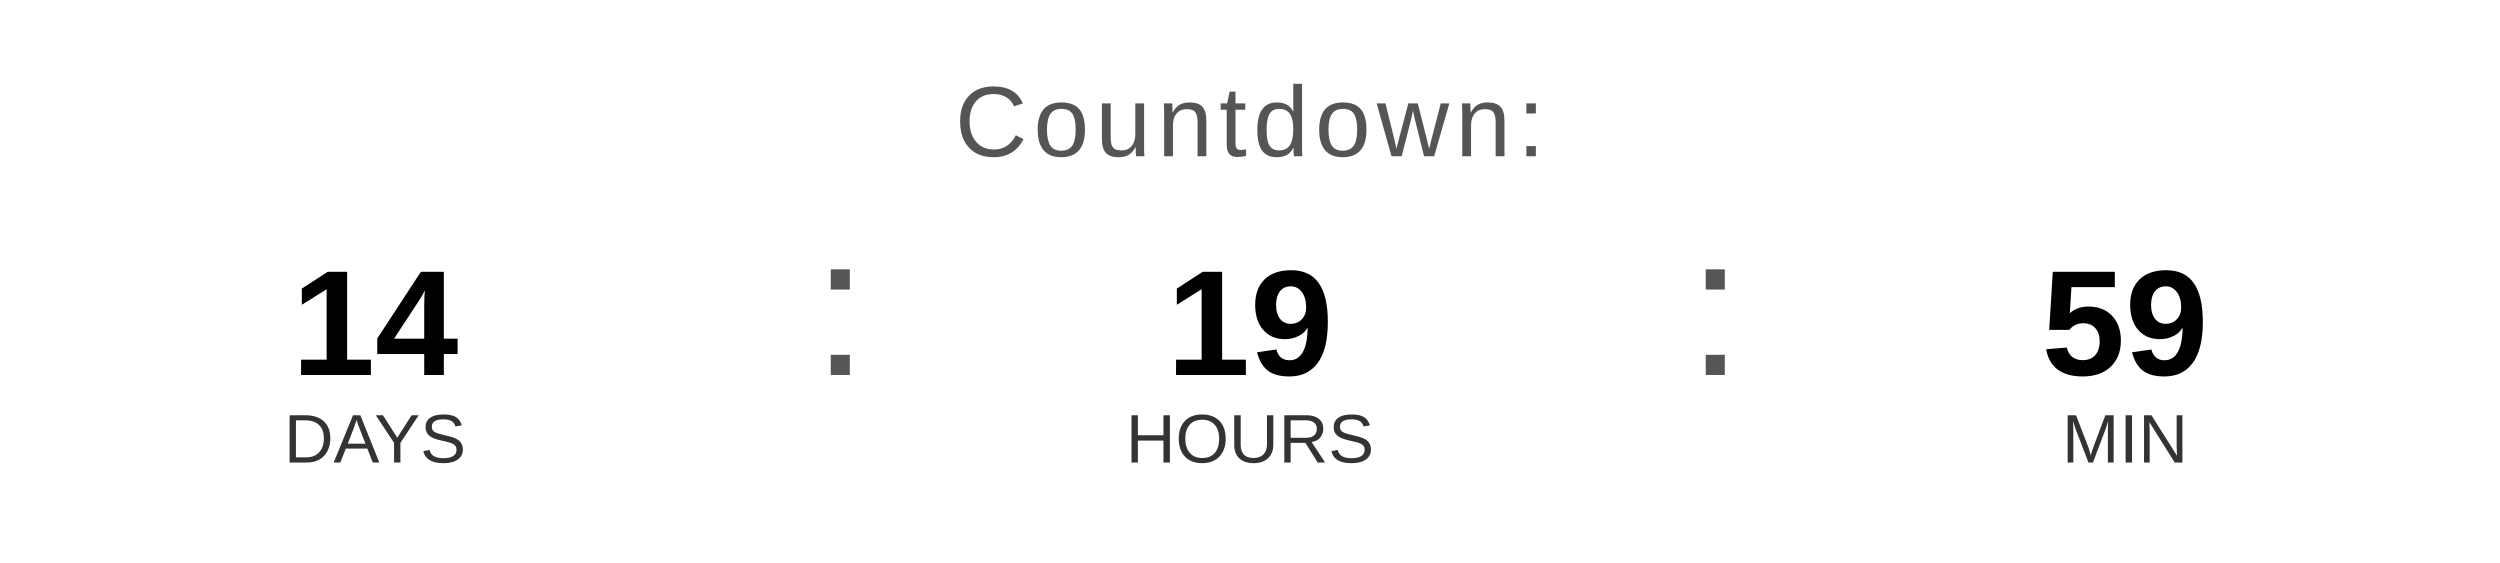
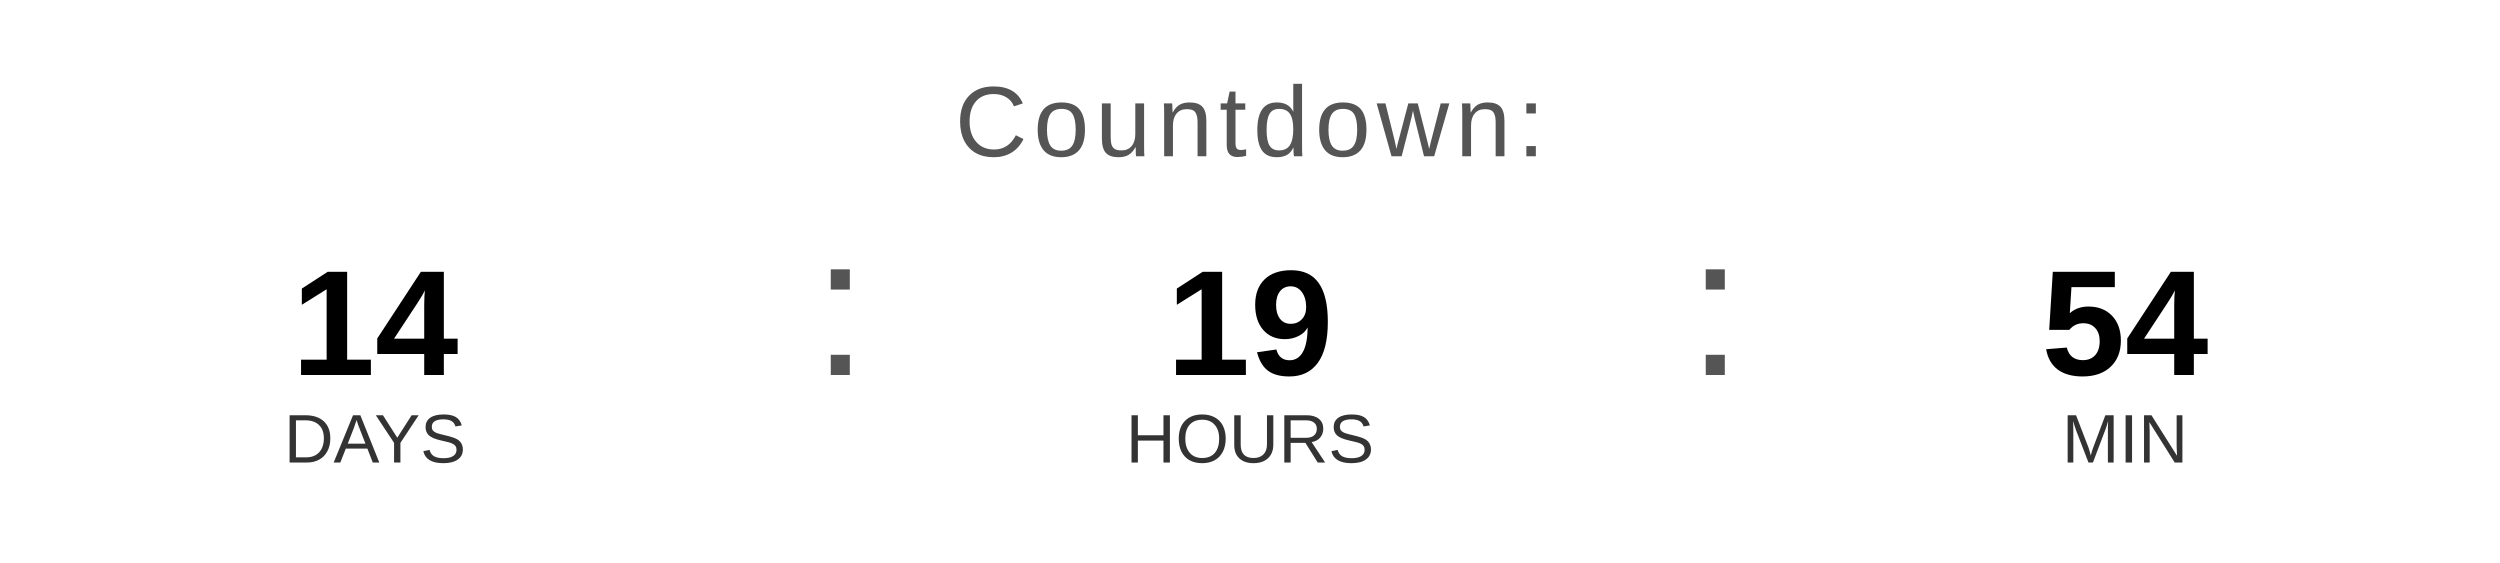
<svg xmlns="http://www.w3.org/2000/svg" width="400" height="90" viewBox="0 0 400 90">
  <text x="200" y="25" font-family="Arial, Helvetica, sans-serif" font-size="16" fill="#555555" text-anchor="middle" letter-spacing="1">
    Countdown:
  </text>
  <text x="60" y="60" font-family="Arial, Helvetica, sans-serif" font-size="24" font-weight="bold" fill="#000000" text-anchor="middle">14</text>
  <text x="60" y="74" font-family="Arial, Helvetica, sans-serif" font-size="11" fill="#333333" text-anchor="middle">DAYS</text>
  <text x="130" y="60" font-family="Arial, sans-serif" font-size="32" fill="#555555">:</text>
  <text x="200" y="60" font-family="Arial, Helvetica, sans-serif" font-size="24" font-weight="bold" fill="#000000" text-anchor="middle">19</text>
  <text x="200" y="74" font-family="Arial, Helvetica, sans-serif" font-size="11" fill="#333333" text-anchor="middle">HOURS</text>
  <text x="270" y="60" font-family="Arial, sans-serif" font-size="32" fill="#555555">:</text>
-   <text x="340" y="60" font-family="Arial, Helvetica, sans-serif" font-size="24" font-weight="bold" fill="#000000" text-anchor="middle">59</text>
+   <text x="340" y="60" font-family="Arial, Helvetica, sans-serif" font-size="24" font-weight="bold" fill="#000000" text-anchor="middle">54</text>
  <text x="340" y="74" font-family="Arial, Helvetica, sans-serif" font-size="11" fill="#333333" text-anchor="middle">MIN</text>
</svg>
